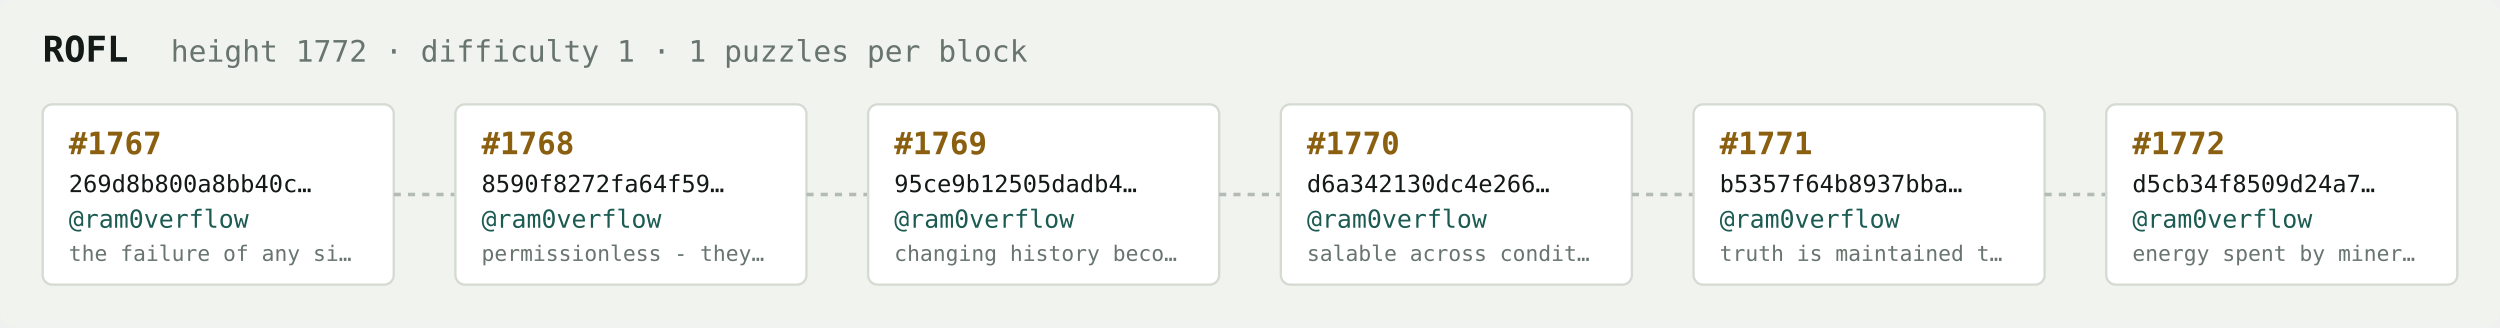
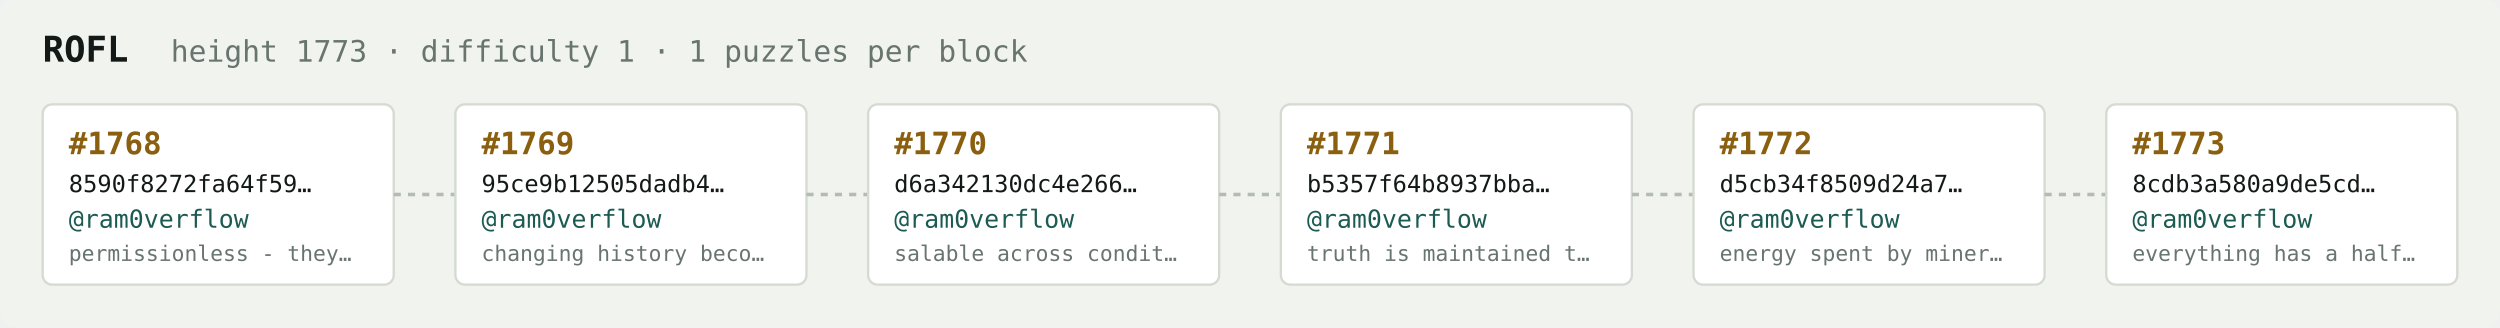
<svg xmlns="http://www.w3.org/2000/svg" width="1054" height="138" viewBox="0 0 1054 138" font-family="ui-monospace,SFMono-Regular,Menlo,monospace">
  <rect fill="#f1f3ef" width="1054" height="138" rx="6" />
  <text x="18" y="26" fill="#121916" font-size="15" font-weight="700">ROFL</text>
-   <text x="72" y="26" fill="#68746e" font-size="12.5">height 1772 · difficulty 1 · 1 puzzles per block</text>
+   <text x="72" y="26" fill="#68746e" font-size="12.5">height 1773 · difficulty 1 · 1 puzzles per block</text>
  <rect x="18" y="44" width="148" height="76" rx="4" fill="#ffffff" stroke="#d5dbd2" stroke-width="1" />
-   <text x="29" y="65" fill="#8a5f10" font-size="13" font-weight="700">#1767</text>
-   <text x="29" y="81" fill="#121916" font-size="10">269d8b800a8bb40c…</text>
+   <text x="29" y="65" fill="#8a5f10" font-size="13" font-weight="700">#1768</text>
+   <text x="29" y="81" fill="#121916" font-size="10">8590f8272fa64f59…</text>
  <text x="29" y="96" fill="#1c5b52" font-size="10.5">@ram0verflow</text>
-   <text x="29" y="110" fill="#68746e" font-size="9">the failure of any si…</text>
+   <text x="29" y="110" fill="#68746e" font-size="9">permissionless - they…</text>
  <line x1="166" y1="82.0" x2="192" y2="82.0" stroke="#b3bcb4" stroke-width="1.5" stroke-dasharray="3 3" />
  <rect x="192" y="44" width="148" height="76" rx="4" fill="#ffffff" stroke="#d5dbd2" stroke-width="1" />
-   <text x="203" y="65" fill="#8a5f10" font-size="13" font-weight="700">#1768</text>
-   <text x="203" y="81" fill="#121916" font-size="10">8590f8272fa64f59…</text>
+   <text x="203" y="65" fill="#8a5f10" font-size="13" font-weight="700">#1769</text>
+   <text x="203" y="81" fill="#121916" font-size="10">95ce9b12505dadb4…</text>
  <text x="203" y="96" fill="#1c5b52" font-size="10.5">@ram0verflow</text>
-   <text x="203" y="110" fill="#68746e" font-size="9">permissionless - they…</text>
+   <text x="203" y="110" fill="#68746e" font-size="9">changing history beco…</text>
  <line x1="340" y1="82.0" x2="366" y2="82.0" stroke="#b3bcb4" stroke-width="1.5" stroke-dasharray="3 3" />
  <rect x="366" y="44" width="148" height="76" rx="4" fill="#ffffff" stroke="#d5dbd2" stroke-width="1" />
-   <text x="377" y="65" fill="#8a5f10" font-size="13" font-weight="700">#1769</text>
-   <text x="377" y="81" fill="#121916" font-size="10">95ce9b12505dadb4…</text>
+   <text x="377" y="65" fill="#8a5f10" font-size="13" font-weight="700">#1770</text>
+   <text x="377" y="81" fill="#121916" font-size="10">d6a342130dc4e266…</text>
  <text x="377" y="96" fill="#1c5b52" font-size="10.5">@ram0verflow</text>
-   <text x="377" y="110" fill="#68746e" font-size="9">changing history beco…</text>
+   <text x="377" y="110" fill="#68746e" font-size="9">salable across condit…</text>
  <line x1="514" y1="82.0" x2="540" y2="82.0" stroke="#b3bcb4" stroke-width="1.5" stroke-dasharray="3 3" />
  <rect x="540" y="44" width="148" height="76" rx="4" fill="#ffffff" stroke="#d5dbd2" stroke-width="1" />
-   <text x="551" y="65" fill="#8a5f10" font-size="13" font-weight="700">#1770</text>
-   <text x="551" y="81" fill="#121916" font-size="10">d6a342130dc4e266…</text>
+   <text x="551" y="65" fill="#8a5f10" font-size="13" font-weight="700">#1771</text>
+   <text x="551" y="81" fill="#121916" font-size="10">b5357f64b8937bba…</text>
  <text x="551" y="96" fill="#1c5b52" font-size="10.5">@ram0verflow</text>
-   <text x="551" y="110" fill="#68746e" font-size="9">salable across condit…</text>
+   <text x="551" y="110" fill="#68746e" font-size="9">truth is maintained t…</text>
  <line x1="688" y1="82.0" x2="714" y2="82.0" stroke="#b3bcb4" stroke-width="1.5" stroke-dasharray="3 3" />
  <rect x="714" y="44" width="148" height="76" rx="4" fill="#ffffff" stroke="#d5dbd2" stroke-width="1" />
-   <text x="725" y="65" fill="#8a5f10" font-size="13" font-weight="700">#1771</text>
-   <text x="725" y="81" fill="#121916" font-size="10">b5357f64b8937bba…</text>
+   <text x="725" y="65" fill="#8a5f10" font-size="13" font-weight="700">#1772</text>
+   <text x="725" y="81" fill="#121916" font-size="10">d5cb34f8509d24a7…</text>
  <text x="725" y="96" fill="#1c5b52" font-size="10.5">@ram0verflow</text>
-   <text x="725" y="110" fill="#68746e" font-size="9">truth is maintained t…</text>
+   <text x="725" y="110" fill="#68746e" font-size="9">energy spent by miner…</text>
  <line x1="862" y1="82.0" x2="888" y2="82.0" stroke="#b3bcb4" stroke-width="1.5" stroke-dasharray="3 3" />
  <rect x="888" y="44" width="148" height="76" rx="4" fill="#ffffff" stroke="#d5dbd2" stroke-width="1" />
-   <text x="899" y="65" fill="#8a5f10" font-size="13" font-weight="700">#1772</text>
-   <text x="899" y="81" fill="#121916" font-size="10">d5cb34f8509d24a7…</text>
+   <text x="899" y="65" fill="#8a5f10" font-size="13" font-weight="700">#1773</text>
+   <text x="899" y="81" fill="#121916" font-size="10">8cdb3a580a9de5cd…</text>
  <text x="899" y="96" fill="#1c5b52" font-size="10.5">@ram0verflow</text>
-   <text x="899" y="110" fill="#68746e" font-size="9">energy spent by miner…</text>
+   <text x="899" y="110" fill="#68746e" font-size="9">everything has a half…</text>
</svg>
